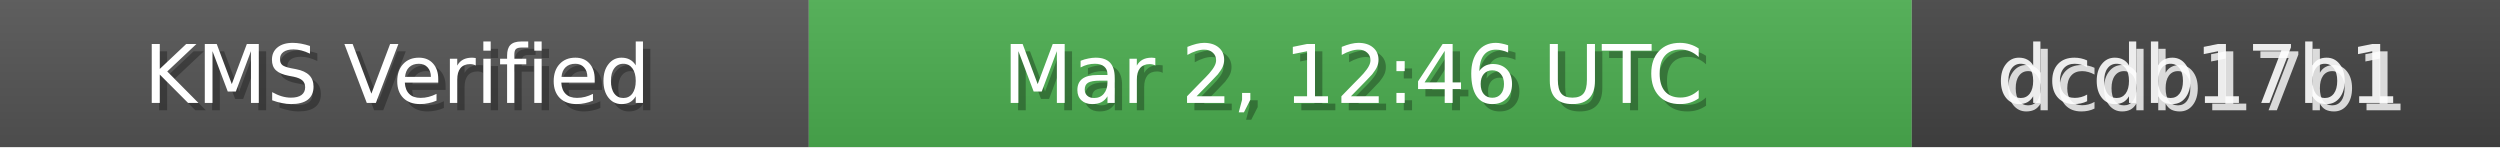
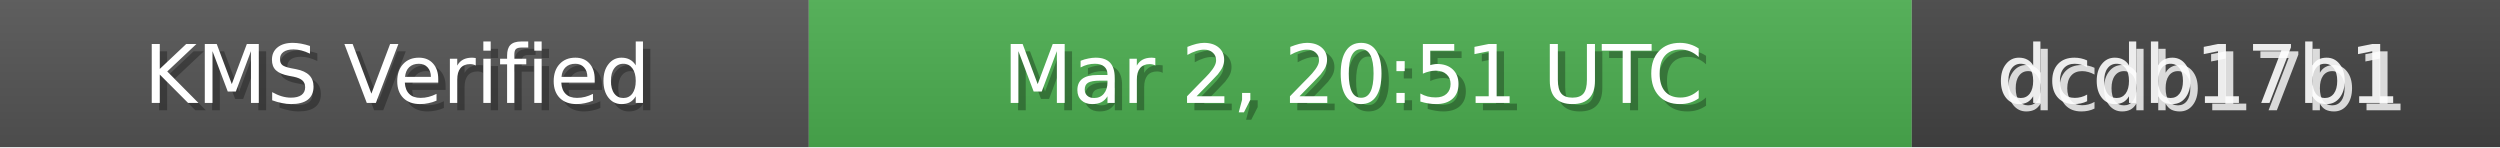
<svg xmlns="http://www.w3.org/2000/svg" width="340" height="20" role="img">
  <linearGradient id="bg" x2="0" y2="100%">
    <stop offset="0" stop-color="#bbb" stop-opacity=".1" />
    <stop offset="1" stop-opacity=".1" />
  </linearGradient>
  <rect width="110" height="20" fill="#555" />
  <rect x="110" width="150" height="20" fill="#4CAF50" />
  <rect x="260" width="80" height="20" fill="#444" />
  <rect width="340" height="20" fill="url(#bg)" />
  <g fill="#fff" text-anchor="middle" font-family="Verdana,Geneva,DejaVu Sans,sans-serif" font-size="11">
    <text x="55" y="15" fill="#000" fill-opacity=".3">KMS Verified</text>
    <text x="54" y="14">KMS Verified</text>
-     <text x="185" y="15" fill="#000" fill-opacity=".3">Mar 2, 12:46 UTC</text>
-     <text x="184" y="14">Mar 2, 12:46 UTC</text>
+     <text x="185" y="15" fill="#000" fill-opacity=".3">Mar 2, 20:51 UTC</text>
+     <text x="184" y="14">Mar 2, 20:51 UTC</text>
    <text x="300" y="15" fill="#fff" fill-opacity=".8">dcdb17b1</text>
    <text x="299" y="14" fill="#fff" fill-opacity=".9">dcdb17b1</text>
  </g>
</svg>
